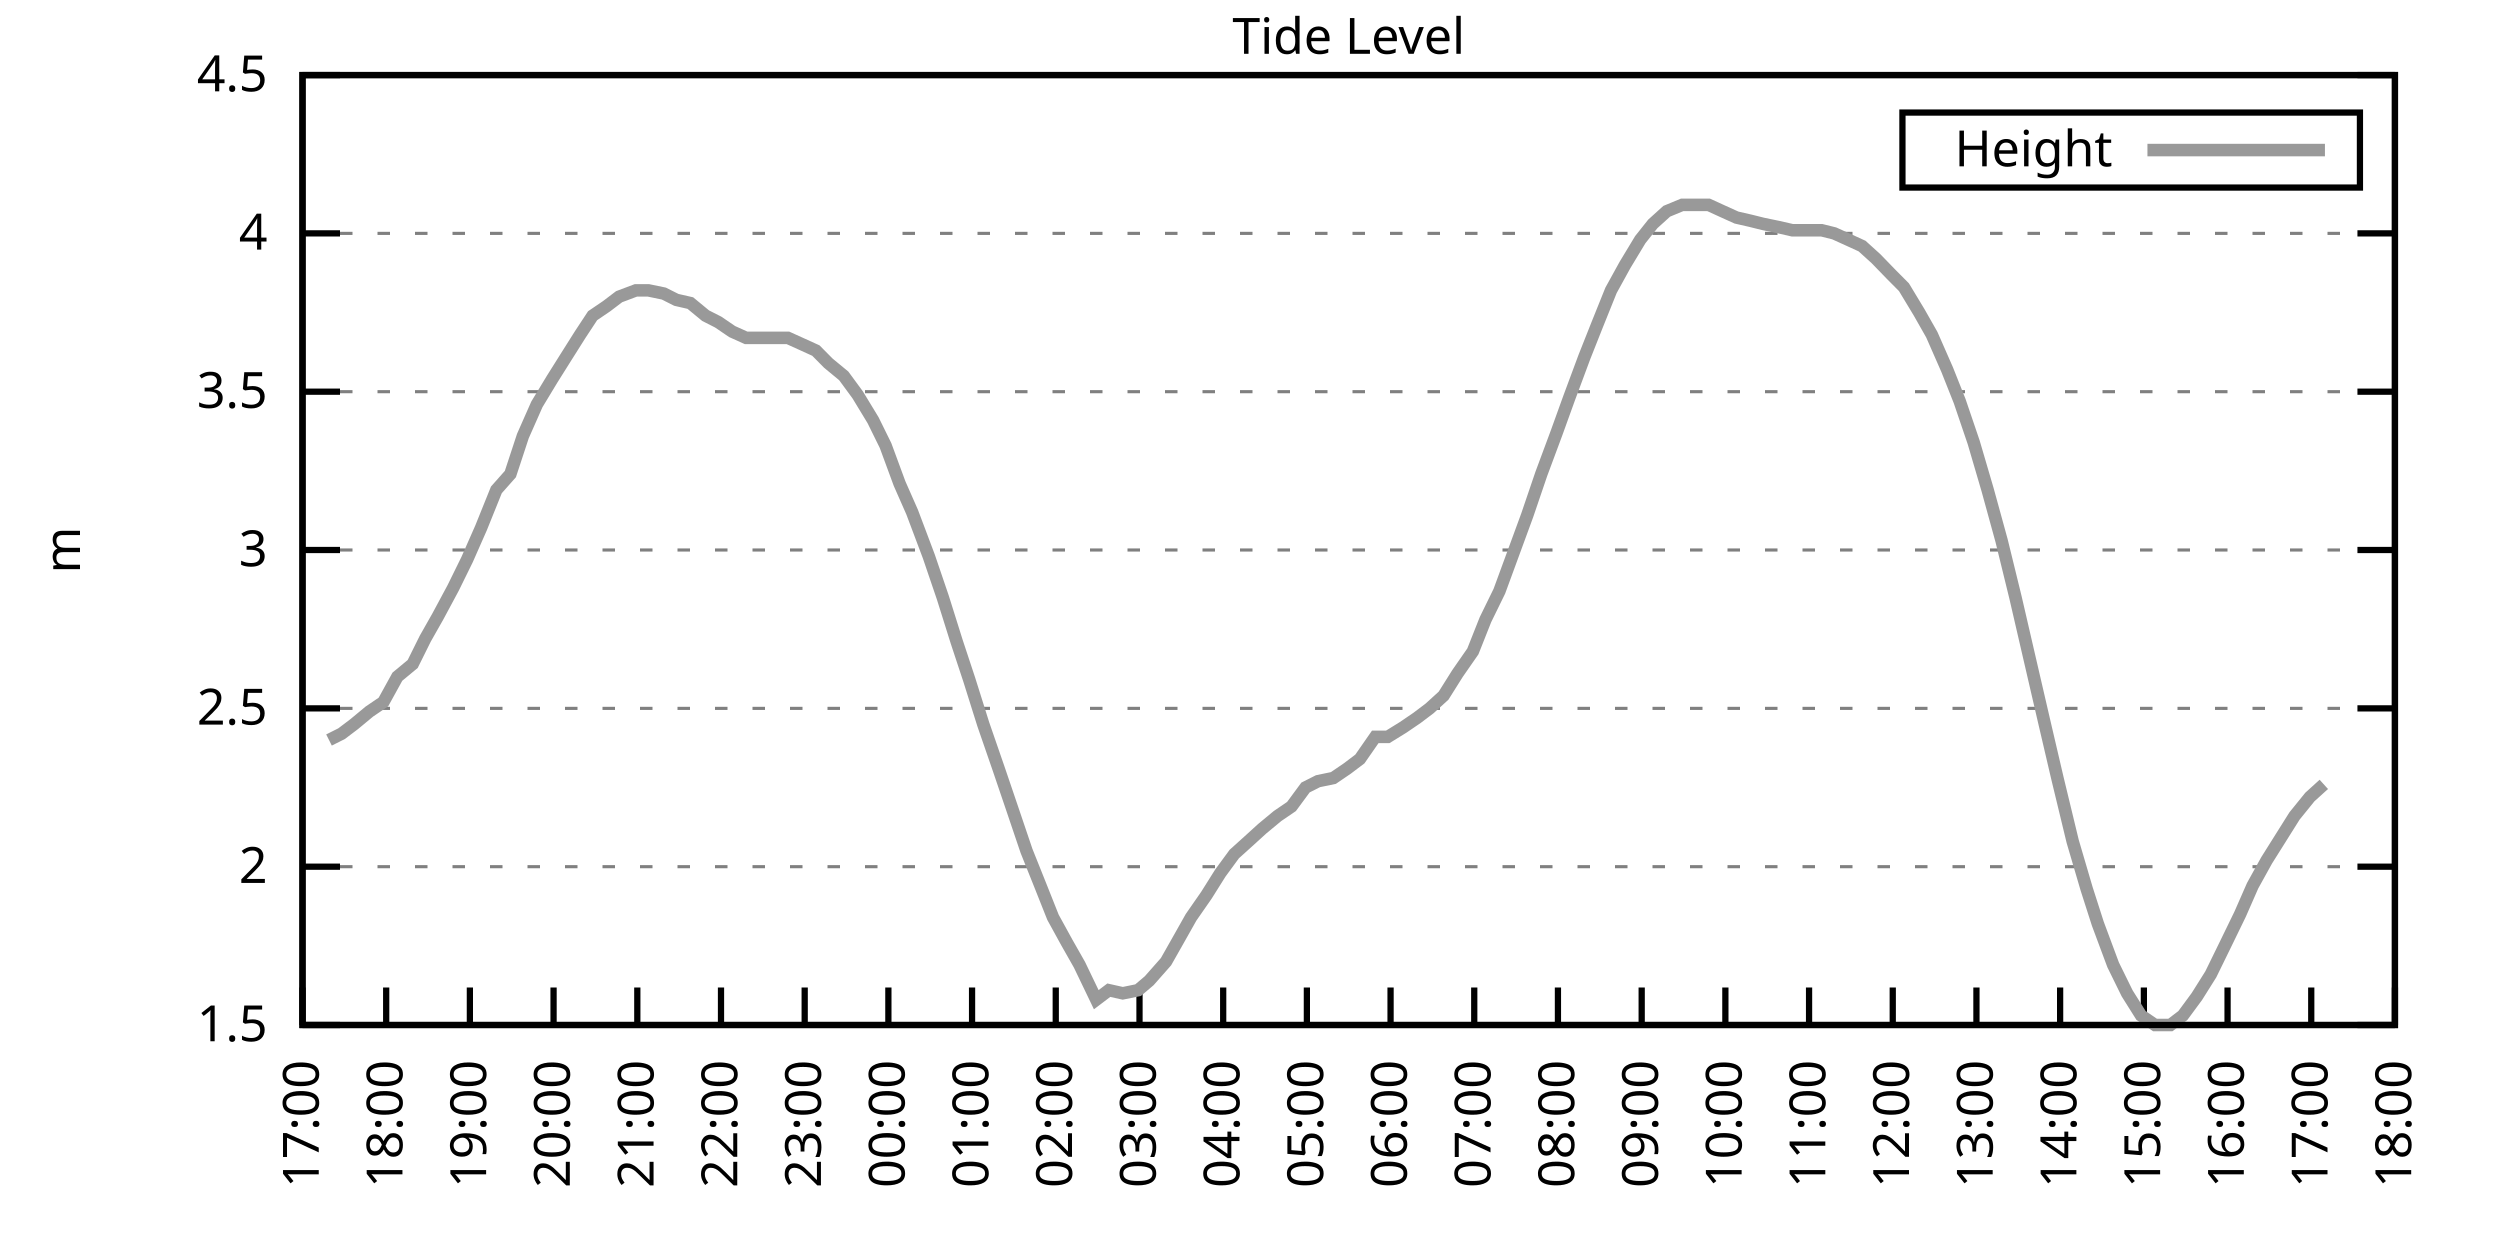
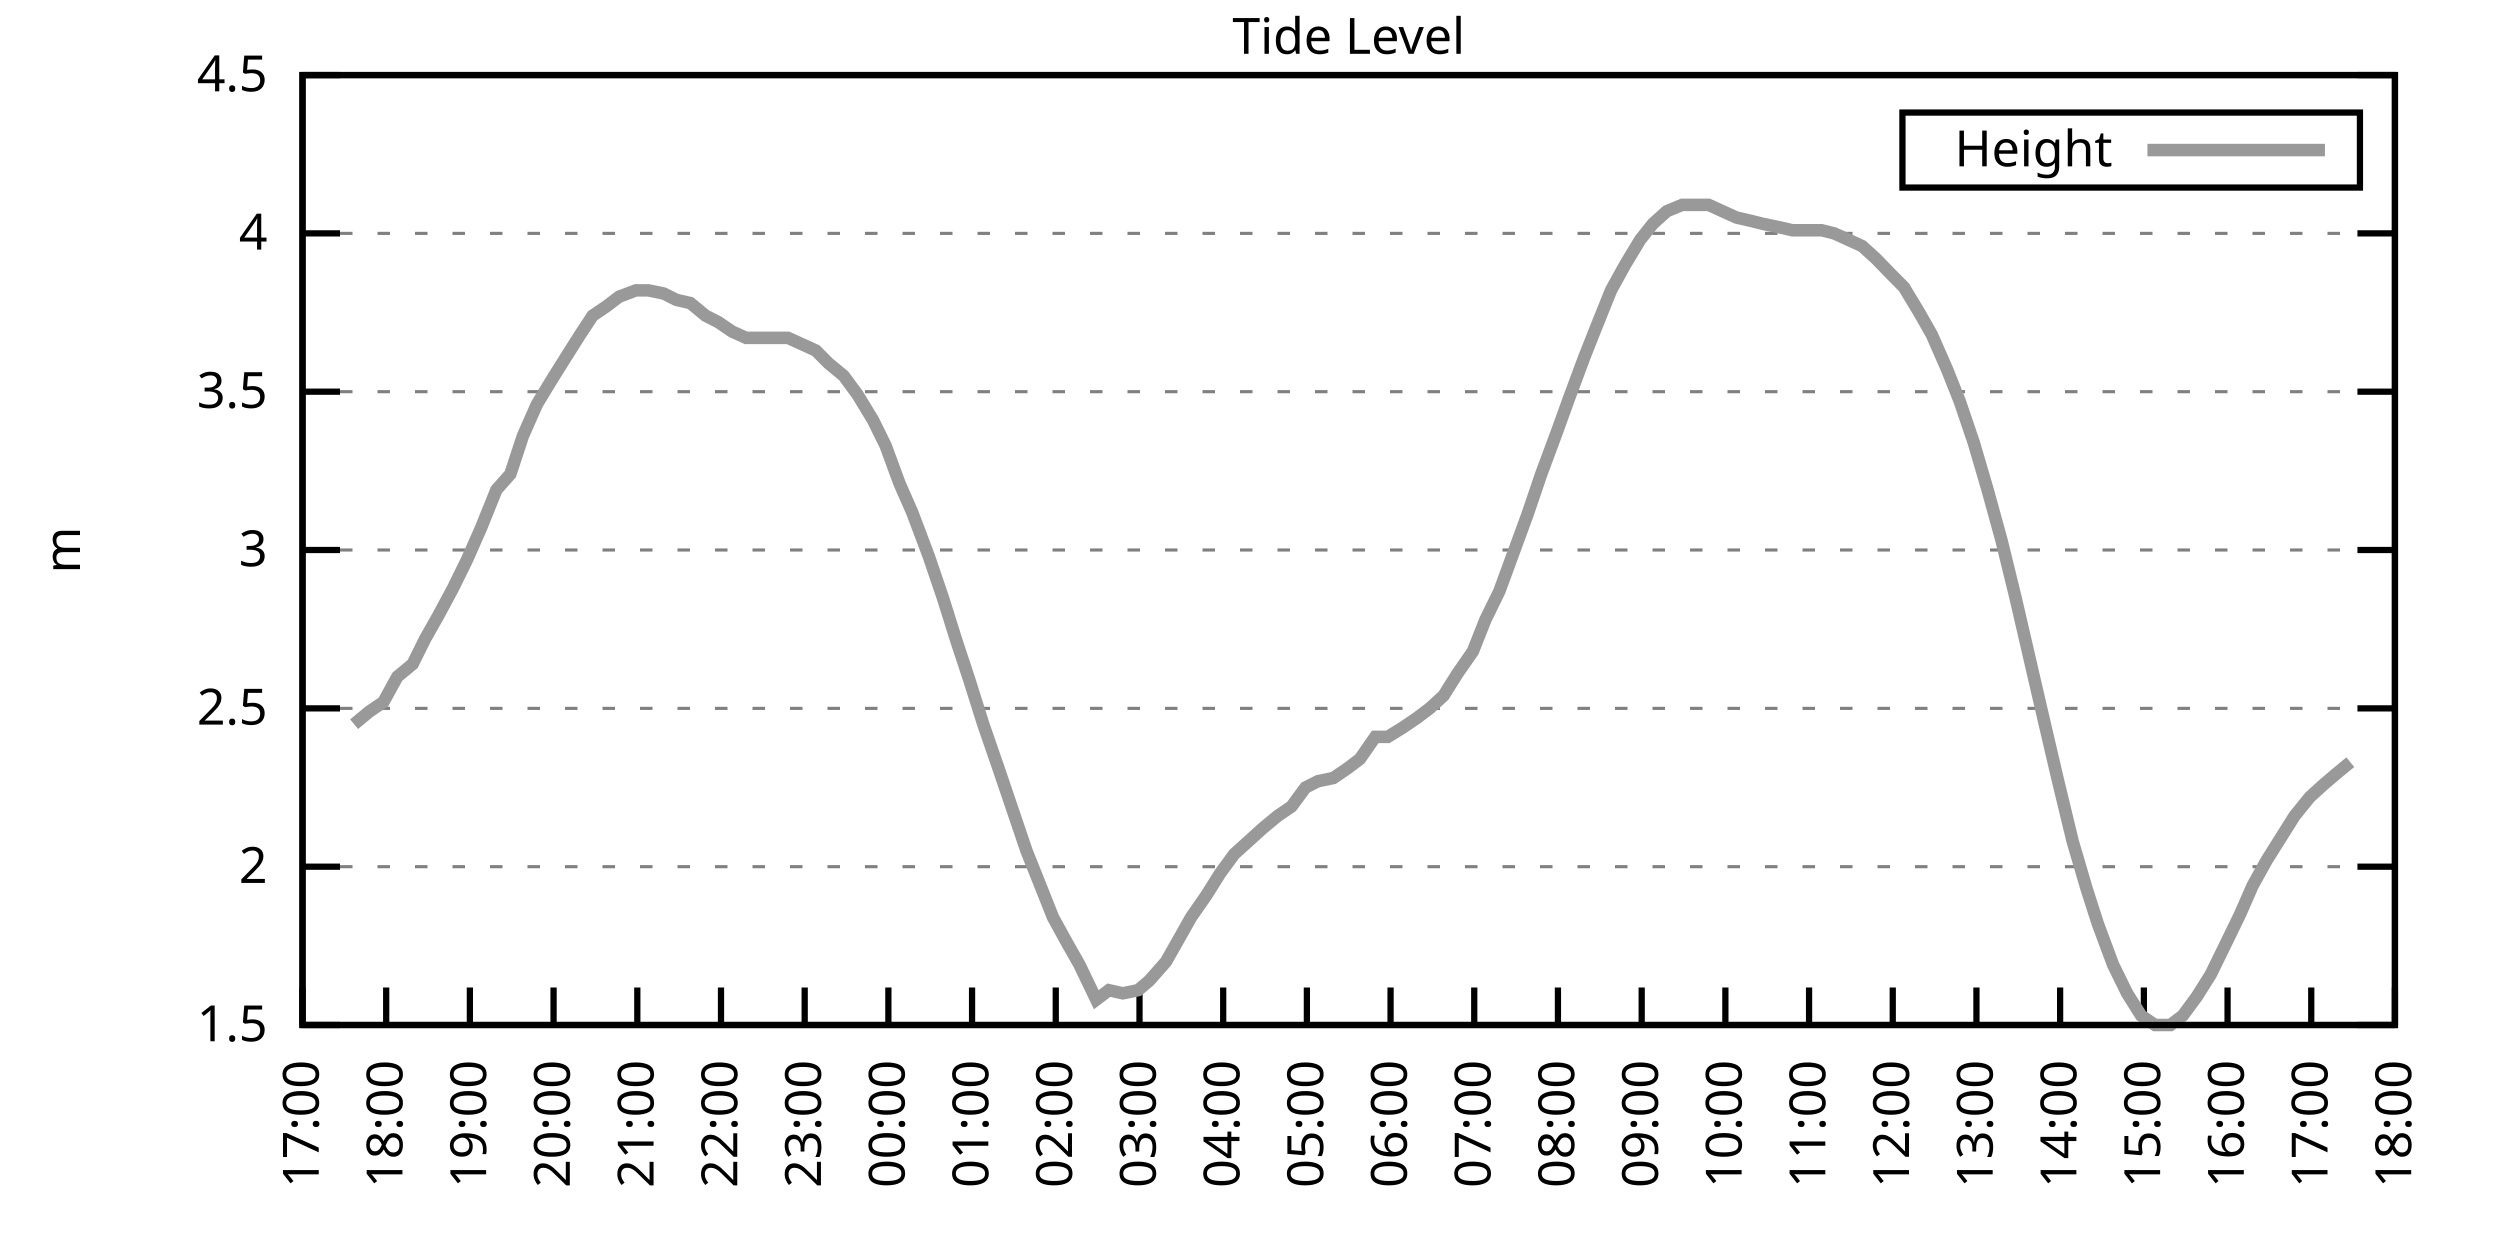
<svg xmlns="http://www.w3.org/2000/svg" xmlns:xlink="http://www.w3.org/1999/xlink" width="400" height="200" viewBox="0 0 400 200">
  <g id="gnuplot_canvas">
    <rect x="0" y="0" width="400" height="200" fill="none" />
    <defs>
      <circle id="gpDot" r="0.5" stroke-width="0.5" stroke="currentColor" />
      <path id="gpPt0" stroke-width="0.333" stroke="currentColor" d="M-1,0 h2 M0,-1 v2" />
      <path id="gpPt1" stroke-width="0.333" stroke="currentColor" d="M-1,-1 L1,1 M1,-1 L-1,1" />
      <path id="gpPt2" stroke-width="0.333" stroke="currentColor" d="M-1,0 L1,0 M0,-1 L0,1 M-1,-1 L1,1 M-1,1 L1,-1" />
      <rect id="gpPt3" stroke-width="0.333" stroke="currentColor" x="-1" y="-1" width="2" height="2" />
      <rect id="gpPt4" stroke-width="0.333" stroke="currentColor" fill="currentColor" x="-1" y="-1" width="2" height="2" />
      <circle id="gpPt5" stroke-width="0.333" stroke="currentColor" cx="0" cy="0" r="1" />
      <use xlink:href="#gpPt5" id="gpPt6" fill="currentColor" stroke="none" />
      <path id="gpPt7" stroke-width="0.333" stroke="currentColor" d="M0,-1.33 L-1.33,0.67 L1.33,0.67 z" />
      <use xlink:href="#gpPt7" id="gpPt8" fill="currentColor" stroke="none" />
      <use xlink:href="#gpPt7" id="gpPt9" stroke="currentColor" transform="rotate(180)" />
      <use xlink:href="#gpPt9" id="gpPt10" fill="currentColor" stroke="none" />
      <use xlink:href="#gpPt3" id="gpPt11" stroke="currentColor" transform="rotate(45)" />
      <use xlink:href="#gpPt11" id="gpPt12" fill="currentColor" stroke="none" />
      <path id="gpPt13" stroke-width="0.333" stroke="currentColor" d="M0,1.330 L1.265,0.411 L0.782,-1.067 L-0.782,-1.076 L-1.265,0.411 z" />
      <use xlink:href="#gpPt13" id="gpPt14" fill="currentColor" stroke="none" />
      <filter id="textbox" filterUnits="objectBoundingBox" x="0" y="0" height="1" width="1">
        <feFlood flood-color="white" flood-opacity="1" result="bgnd" />
        <feComposite in="SourceGraphic" in2="bgnd" operator="atop" />
      </filter>
      <filter id="greybox" filterUnits="objectBoundingBox" x="0" y="0" height="1" width="1">
        <feFlood flood-color="lightgrey" flood-opacity="1" result="grey" />
        <feComposite in="SourceGraphic" in2="grey" operator="atop" />
      </filter>
    </defs>
    <g fill="none" color="white" stroke="currentColor" stroke-width="1.00" stroke-linecap="butt" stroke-linejoin="miter">
</g>
    <g fill="none" color="black" stroke="currentColor" stroke-width="1.00" stroke-linecap="butt" stroke-linejoin="miter">
      <g stroke="none" shape-rendering="crispEdges">
        <polygon fill="rgb(255, 255, 255)" points="48.40,164.00 383.18,164.00 383.18,12.02 48.40,12.02 " />
      </g>
    </g>
    <g fill="none" color="black" stroke="currentColor" stroke-width="1.00" stroke-linecap="butt" stroke-linejoin="miter">
</g>
    <g fill="none" color="black" stroke="black" stroke-width="0.50" stroke-linecap="butt" stroke-linejoin="miter">
</g>
    <g fill="none" color="gray" stroke="currentColor" stroke-width="0.50" stroke-linecap="butt" stroke-linejoin="miter">
      <path stroke="gray" stroke-dasharray="2,4" class="gridline" d="M48.40,164.00 L383.19,164.00  " />
    </g>
    <g fill="none" color="gray" stroke="gray" stroke-width="1.00" stroke-linecap="butt" stroke-linejoin="miter">
</g>
    <g fill="none" color="black" stroke="currentColor" stroke-width="1.00" stroke-linecap="butt" stroke-linejoin="miter">
      <path stroke="black" d="M48.40,164.00 L54.40,164.00 M383.19,164.00 L377.19,164.00  " />
      <g transform="translate(42.80,166.60)" stroke="none" fill="black" font-family="Sans" font-size="8.00" text-anchor="end">
        <text>
          <tspan font-family="Sans"> 1.5</tspan>
        </text>
      </g>
    </g>
    <g fill="none" color="black" stroke="currentColor" stroke-width="1.00" stroke-linecap="butt" stroke-linejoin="miter">
</g>
    <g fill="none" color="black" stroke="black" stroke-width="0.50" stroke-linecap="butt" stroke-linejoin="miter">
</g>
    <g fill="none" color="gray" stroke="currentColor" stroke-width="0.50" stroke-linecap="butt" stroke-linejoin="miter">
      <path stroke="gray" stroke-dasharray="2,4" class="gridline" d="M48.40,138.67 L383.19,138.67  " />
    </g>
    <g fill="none" color="gray" stroke="gray" stroke-width="1.00" stroke-linecap="butt" stroke-linejoin="miter">
</g>
    <g fill="none" color="black" stroke="currentColor" stroke-width="1.00" stroke-linecap="butt" stroke-linejoin="miter">
      <path stroke="black" d="M48.40,138.67 L54.40,138.67 M383.19,138.67 L377.19,138.67  " />
      <g transform="translate(42.80,141.27)" stroke="none" fill="black" font-family="Sans" font-size="8.00" text-anchor="end">
        <text>
          <tspan font-family="Sans"> 2</tspan>
        </text>
      </g>
    </g>
    <g fill="none" color="black" stroke="currentColor" stroke-width="1.00" stroke-linecap="butt" stroke-linejoin="miter">
</g>
    <g fill="none" color="black" stroke="black" stroke-width="0.50" stroke-linecap="butt" stroke-linejoin="miter">
</g>
    <g fill="none" color="gray" stroke="currentColor" stroke-width="0.50" stroke-linecap="butt" stroke-linejoin="miter">
      <path stroke="gray" stroke-dasharray="2,4" class="gridline" d="M48.40,113.34 L383.19,113.34  " />
    </g>
    <g fill="none" color="gray" stroke="gray" stroke-width="1.00" stroke-linecap="butt" stroke-linejoin="miter">
</g>
    <g fill="none" color="black" stroke="currentColor" stroke-width="1.00" stroke-linecap="butt" stroke-linejoin="miter">
      <path stroke="black" d="M48.40,113.34 L54.40,113.34 M383.19,113.34 L377.19,113.34  " />
      <g transform="translate(42.80,115.94)" stroke="none" fill="black" font-family="Sans" font-size="8.00" text-anchor="end">
        <text>
          <tspan font-family="Sans"> 2.5</tspan>
        </text>
      </g>
    </g>
    <g fill="none" color="black" stroke="currentColor" stroke-width="1.00" stroke-linecap="butt" stroke-linejoin="miter">
</g>
    <g fill="none" color="black" stroke="black" stroke-width="0.50" stroke-linecap="butt" stroke-linejoin="miter">
</g>
    <g fill="none" color="gray" stroke="currentColor" stroke-width="0.50" stroke-linecap="butt" stroke-linejoin="miter">
      <path stroke="gray" stroke-dasharray="2,4" class="gridline" d="M48.40,88.00 L383.19,88.00  " />
    </g>
    <g fill="none" color="gray" stroke="gray" stroke-width="1.00" stroke-linecap="butt" stroke-linejoin="miter">
</g>
    <g fill="none" color="black" stroke="currentColor" stroke-width="1.00" stroke-linecap="butt" stroke-linejoin="miter">
      <path stroke="black" d="M48.40,88.00 L54.40,88.00 M383.19,88.00 L377.19,88.00  " />
      <g transform="translate(42.80,90.60)" stroke="none" fill="black" font-family="Sans" font-size="8.00" text-anchor="end">
        <text>
          <tspan font-family="Sans"> 3</tspan>
        </text>
      </g>
    </g>
    <g fill="none" color="black" stroke="currentColor" stroke-width="1.00" stroke-linecap="butt" stroke-linejoin="miter">
</g>
    <g fill="none" color="black" stroke="black" stroke-width="0.50" stroke-linecap="butt" stroke-linejoin="miter">
</g>
    <g fill="none" color="gray" stroke="currentColor" stroke-width="0.50" stroke-linecap="butt" stroke-linejoin="miter">
      <path stroke="gray" stroke-dasharray="2,4" class="gridline" d="M48.40,62.67 L383.19,62.67  " />
    </g>
    <g fill="none" color="gray" stroke="gray" stroke-width="1.00" stroke-linecap="butt" stroke-linejoin="miter">
</g>
    <g fill="none" color="black" stroke="currentColor" stroke-width="1.00" stroke-linecap="butt" stroke-linejoin="miter">
      <path stroke="black" d="M48.40,62.67 L54.40,62.67 M383.19,62.67 L377.19,62.67  " />
      <g transform="translate(42.80,65.27)" stroke="none" fill="black" font-family="Sans" font-size="8.00" text-anchor="end">
        <text>
          <tspan font-family="Sans"> 3.5</tspan>
        </text>
      </g>
    </g>
    <g fill="none" color="black" stroke="currentColor" stroke-width="1.00" stroke-linecap="butt" stroke-linejoin="miter">
</g>
    <g fill="none" color="black" stroke="black" stroke-width="0.50" stroke-linecap="butt" stroke-linejoin="miter">
</g>
    <g fill="none" color="gray" stroke="currentColor" stroke-width="0.50" stroke-linecap="butt" stroke-linejoin="miter">
      <path stroke="gray" stroke-dasharray="2,4" class="gridline" d="M48.40,37.34 L383.19,37.34  " />
    </g>
    <g fill="none" color="gray" stroke="gray" stroke-width="1.00" stroke-linecap="butt" stroke-linejoin="miter">
</g>
    <g fill="none" color="black" stroke="currentColor" stroke-width="1.00" stroke-linecap="butt" stroke-linejoin="miter">
      <path stroke="black" d="M48.40,37.34 L54.40,37.34 M383.19,37.34 L377.19,37.34  " />
      <g transform="translate(42.80,39.94)" stroke="none" fill="black" font-family="Sans" font-size="8.00" text-anchor="end">
        <text>
          <tspan font-family="Sans"> 4</tspan>
        </text>
      </g>
    </g>
    <g fill="none" color="black" stroke="currentColor" stroke-width="1.00" stroke-linecap="butt" stroke-linejoin="miter">
</g>
    <g fill="none" color="black" stroke="black" stroke-width="0.50" stroke-linecap="butt" stroke-linejoin="miter">
</g>
    <g fill="none" color="gray" stroke="currentColor" stroke-width="0.50" stroke-linecap="butt" stroke-linejoin="miter">
      <path stroke="gray" stroke-dasharray="2,4" class="gridline" d="M48.40,12.01 L383.19,12.01  " />
    </g>
    <g fill="none" color="gray" stroke="gray" stroke-width="1.00" stroke-linecap="butt" stroke-linejoin="miter">
</g>
    <g fill="none" color="black" stroke="currentColor" stroke-width="1.00" stroke-linecap="butt" stroke-linejoin="miter">
      <path stroke="black" d="M48.40,12.01 L54.40,12.01 M383.19,12.01 L377.19,12.01  " />
      <g transform="translate(42.80,14.61)" stroke="none" fill="black" font-family="Sans" font-size="8.00" text-anchor="end">
        <text>
          <tspan font-family="Sans"> 4.5</tspan>
        </text>
      </g>
    </g>
    <g fill="none" color="black" stroke="currentColor" stroke-width="1.00" stroke-linecap="butt" stroke-linejoin="miter">
      <path stroke="black" d="M48.40,164.00 L48.40,158.00  " />
      <g transform="translate(51.00,169.60) rotate(270.00)" stroke="none" fill="black" font-family="Sans" font-size="8.00" text-anchor="end">
        <text>
          <tspan font-family="Sans">17:00</tspan>
        </text>
      </g>
    </g>
    <g fill="none" color="black" stroke="currentColor" stroke-width="1.00" stroke-linecap="butt" stroke-linejoin="miter">
      <path stroke="black" d="M61.79,164.00 L61.79,158.00  " />
      <g transform="translate(64.39,169.60) rotate(270.00)" stroke="none" fill="black" font-family="Sans" font-size="8.00" text-anchor="end">
        <text>
          <tspan font-family="Sans">18:00</tspan>
        </text>
      </g>
    </g>
    <g fill="none" color="black" stroke="currentColor" stroke-width="1.00" stroke-linecap="butt" stroke-linejoin="miter">
      <path stroke="black" d="M75.18,164.00 L75.18,158.00  " />
      <g transform="translate(77.78,169.60) rotate(270.00)" stroke="none" fill="black" font-family="Sans" font-size="8.00" text-anchor="end">
        <text>
          <tspan font-family="Sans">19:00</tspan>
        </text>
      </g>
    </g>
    <g fill="none" color="black" stroke="currentColor" stroke-width="1.00" stroke-linecap="butt" stroke-linejoin="miter">
      <path stroke="black" d="M88.57,164.00 L88.57,158.00  " />
      <g transform="translate(91.17,169.60) rotate(270.00)" stroke="none" fill="black" font-family="Sans" font-size="8.00" text-anchor="end">
        <text>
          <tspan font-family="Sans">20:00</tspan>
        </text>
      </g>
    </g>
    <g fill="none" color="black" stroke="currentColor" stroke-width="1.00" stroke-linecap="butt" stroke-linejoin="miter">
      <path stroke="black" d="M101.97,164.00 L101.97,158.00  " />
      <g transform="translate(104.57,169.60) rotate(270.00)" stroke="none" fill="black" font-family="Sans" font-size="8.00" text-anchor="end">
        <text>
          <tspan font-family="Sans">21:00</tspan>
        </text>
      </g>
    </g>
    <g fill="none" color="black" stroke="currentColor" stroke-width="1.00" stroke-linecap="butt" stroke-linejoin="miter">
      <path stroke="black" d="M115.36,164.00 L115.36,158.00  " />
      <g transform="translate(117.96,169.60) rotate(270.00)" stroke="none" fill="black" font-family="Sans" font-size="8.00" text-anchor="end">
        <text>
          <tspan font-family="Sans">22:00</tspan>
        </text>
      </g>
    </g>
    <g fill="none" color="black" stroke="currentColor" stroke-width="1.00" stroke-linecap="butt" stroke-linejoin="miter">
      <path stroke="black" d="M128.75,164.00 L128.75,158.00  " />
      <g transform="translate(131.35,169.60) rotate(270.00)" stroke="none" fill="black" font-family="Sans" font-size="8.00" text-anchor="end">
        <text>
          <tspan font-family="Sans">23:00</tspan>
        </text>
      </g>
    </g>
    <g fill="none" color="black" stroke="currentColor" stroke-width="1.00" stroke-linecap="butt" stroke-linejoin="miter">
      <path stroke="black" d="M142.14,164.00 L142.14,158.00  " />
      <g transform="translate(144.74,169.60) rotate(270.00)" stroke="none" fill="black" font-family="Sans" font-size="8.00" text-anchor="end">
        <text>
          <tspan font-family="Sans">00:00</tspan>
        </text>
      </g>
    </g>
    <g fill="none" color="black" stroke="currentColor" stroke-width="1.00" stroke-linecap="butt" stroke-linejoin="miter">
      <path stroke="black" d="M155.53,164.00 L155.53,158.00  " />
      <g transform="translate(158.13,169.60) rotate(270.00)" stroke="none" fill="black" font-family="Sans" font-size="8.00" text-anchor="end">
        <text>
          <tspan font-family="Sans">01:00</tspan>
        </text>
      </g>
    </g>
    <g fill="none" color="black" stroke="currentColor" stroke-width="1.00" stroke-linecap="butt" stroke-linejoin="miter">
      <path stroke="black" d="M168.92,164.00 L168.92,158.00  " />
      <g transform="translate(171.52,169.60) rotate(270.00)" stroke="none" fill="black" font-family="Sans" font-size="8.00" text-anchor="end">
        <text>
          <tspan font-family="Sans">02:00</tspan>
        </text>
      </g>
    </g>
    <g fill="none" color="black" stroke="currentColor" stroke-width="1.00" stroke-linecap="butt" stroke-linejoin="miter">
      <path stroke="black" d="M182.32,164.00 L182.32,158.00  " />
      <g transform="translate(184.92,169.60) rotate(270.00)" stroke="none" fill="black" font-family="Sans" font-size="8.00" text-anchor="end">
        <text>
          <tspan font-family="Sans">03:00</tspan>
        </text>
      </g>
    </g>
    <g fill="none" color="black" stroke="currentColor" stroke-width="1.00" stroke-linecap="butt" stroke-linejoin="miter">
      <path stroke="black" d="M195.71,164.00 L195.71,158.00  " />
      <g transform="translate(198.31,169.60) rotate(270.00)" stroke="none" fill="black" font-family="Sans" font-size="8.00" text-anchor="end">
        <text>
          <tspan font-family="Sans">04:00</tspan>
        </text>
      </g>
    </g>
    <g fill="none" color="black" stroke="currentColor" stroke-width="1.00" stroke-linecap="butt" stroke-linejoin="miter">
      <path stroke="black" d="M209.10,164.00 L209.10,158.00  " />
      <g transform="translate(211.70,169.60) rotate(270.00)" stroke="none" fill="black" font-family="Sans" font-size="8.00" text-anchor="end">
        <text>
          <tspan font-family="Sans">05:00</tspan>
        </text>
      </g>
    </g>
    <g fill="none" color="black" stroke="currentColor" stroke-width="1.00" stroke-linecap="butt" stroke-linejoin="miter">
      <path stroke="black" d="M222.49,164.00 L222.49,158.00  " />
      <g transform="translate(225.09,169.60) rotate(270.00)" stroke="none" fill="black" font-family="Sans" font-size="8.00" text-anchor="end">
        <text>
          <tspan font-family="Sans">06:00</tspan>
        </text>
      </g>
    </g>
    <g fill="none" color="black" stroke="currentColor" stroke-width="1.00" stroke-linecap="butt" stroke-linejoin="miter">
      <path stroke="black" d="M235.88,164.00 L235.88,158.00  " />
      <g transform="translate(238.48,169.60) rotate(270.00)" stroke="none" fill="black" font-family="Sans" font-size="8.00" text-anchor="end">
        <text>
          <tspan font-family="Sans">07:00</tspan>
        </text>
      </g>
    </g>
    <g fill="none" color="black" stroke="currentColor" stroke-width="1.00" stroke-linecap="butt" stroke-linejoin="miter">
      <path stroke="black" d="M249.27,164.00 L249.27,158.00  " />
      <g transform="translate(251.87,169.60) rotate(270.00)" stroke="none" fill="black" font-family="Sans" font-size="8.00" text-anchor="end">
        <text>
          <tspan font-family="Sans">08:00</tspan>
        </text>
      </g>
    </g>
    <g fill="none" color="black" stroke="currentColor" stroke-width="1.00" stroke-linecap="butt" stroke-linejoin="miter">
      <path stroke="black" d="M262.67,164.00 L262.67,158.00  " />
      <g transform="translate(265.27,169.60) rotate(270.00)" stroke="none" fill="black" font-family="Sans" font-size="8.00" text-anchor="end">
        <text>
          <tspan font-family="Sans">09:00</tspan>
        </text>
      </g>
    </g>
    <g fill="none" color="black" stroke="currentColor" stroke-width="1.00" stroke-linecap="butt" stroke-linejoin="miter">
      <path stroke="black" d="M276.06,164.00 L276.06,158.00  " />
      <g transform="translate(278.66,169.60) rotate(270.00)" stroke="none" fill="black" font-family="Sans" font-size="8.00" text-anchor="end">
        <text>
          <tspan font-family="Sans">10:00</tspan>
        </text>
      </g>
    </g>
    <g fill="none" color="black" stroke="currentColor" stroke-width="1.00" stroke-linecap="butt" stroke-linejoin="miter">
      <path stroke="black" d="M289.45,164.00 L289.45,158.00  " />
      <g transform="translate(292.05,169.60) rotate(270.00)" stroke="none" fill="black" font-family="Sans" font-size="8.00" text-anchor="end">
        <text>
          <tspan font-family="Sans">11:00</tspan>
        </text>
      </g>
    </g>
    <g fill="none" color="black" stroke="currentColor" stroke-width="1.00" stroke-linecap="butt" stroke-linejoin="miter">
      <path stroke="black" d="M302.84,164.00 L302.84,158.00  " />
      <g transform="translate(305.44,169.60) rotate(270.00)" stroke="none" fill="black" font-family="Sans" font-size="8.00" text-anchor="end">
        <text>
          <tspan font-family="Sans">12:00</tspan>
        </text>
      </g>
    </g>
    <g fill="none" color="black" stroke="currentColor" stroke-width="1.00" stroke-linecap="butt" stroke-linejoin="miter">
      <path stroke="black" d="M316.23,164.00 L316.23,158.00  " />
      <g transform="translate(318.83,169.60) rotate(270.00)" stroke="none" fill="black" font-family="Sans" font-size="8.00" text-anchor="end">
        <text>
          <tspan font-family="Sans">13:00</tspan>
        </text>
      </g>
    </g>
    <g fill="none" color="black" stroke="currentColor" stroke-width="1.00" stroke-linecap="butt" stroke-linejoin="miter">
      <path stroke="black" d="M329.62,164.00 L329.62,158.00  " />
      <g transform="translate(332.22,169.60) rotate(270.00)" stroke="none" fill="black" font-family="Sans" font-size="8.00" text-anchor="end">
        <text>
          <tspan font-family="Sans">14:00</tspan>
        </text>
      </g>
    </g>
    <g fill="none" color="black" stroke="currentColor" stroke-width="1.00" stroke-linecap="butt" stroke-linejoin="miter">
      <path stroke="black" d="M343.02,164.00 L343.02,158.00  " />
      <g transform="translate(345.62,169.60) rotate(270.00)" stroke="none" fill="black" font-family="Sans" font-size="8.00" text-anchor="end">
        <text>
          <tspan font-family="Sans">15:00</tspan>
        </text>
      </g>
    </g>
    <g fill="none" color="black" stroke="currentColor" stroke-width="1.00" stroke-linecap="butt" stroke-linejoin="miter">
      <path stroke="black" d="M356.41,164.00 L356.41,158.00  " />
      <g transform="translate(359.01,169.60) rotate(270.00)" stroke="none" fill="black" font-family="Sans" font-size="8.00" text-anchor="end">
        <text>
          <tspan font-family="Sans">16:00</tspan>
        </text>
      </g>
    </g>
    <g fill="none" color="black" stroke="currentColor" stroke-width="1.00" stroke-linecap="butt" stroke-linejoin="miter">
      <path stroke="black" d="M369.80,164.00 L369.80,158.00  " />
      <g transform="translate(372.40,169.60) rotate(270.00)" stroke="none" fill="black" font-family="Sans" font-size="8.00" text-anchor="end">
        <text>
          <tspan font-family="Sans">17:00</tspan>
        </text>
      </g>
    </g>
    <g fill="none" color="black" stroke="currentColor" stroke-width="1.00" stroke-linecap="butt" stroke-linejoin="miter">
      <path stroke="black" d="M383.19,164.00 L383.19,158.00  " />
      <g transform="translate(385.79,169.60) rotate(270.00)" stroke="none" fill="black" font-family="Sans" font-size="8.00" text-anchor="end">
        <text>
          <tspan font-family="Sans">18:00</tspan>
        </text>
      </g>
    </g>
    <g fill="none" color="black" stroke="currentColor" stroke-width="1.00" stroke-linecap="butt" stroke-linejoin="miter">
</g>
    <g fill="none" color="black" stroke="currentColor" stroke-width="1.00" stroke-linecap="butt" stroke-linejoin="miter">
      <path stroke="black" d="M48.40,12.01 L48.40,164.00 L383.19,164.00 L383.19,12.01 L48.40,12.01 Z  " />
    </g>
    <g fill="none" color="black" stroke="currentColor" stroke-width="1.00" stroke-linecap="butt" stroke-linejoin="miter">
</g>
    <g fill="none" color="black" stroke="currentColor" stroke-width="1.00" stroke-linecap="butt" stroke-linejoin="miter">
      <path stroke="black" d="M304.39,30.01 L304.39,18.01 L377.59,18.01 L377.59,30.01 L304.39,30.01 Z  " />
    </g>
    <g id="Tide_level_plot_1">
      <g fill="none" color="white" stroke="black" stroke-width="2.00" stroke-linecap="butt" stroke-linejoin="miter">
</g>
      <g fill="none" color="black" stroke="currentColor" stroke-width="2.00" stroke-linecap="butt" stroke-linejoin="miter">
        <g transform="translate(337.99,26.61)" stroke="none" fill="black" font-family="Sans" font-size="8.00" text-anchor="end">
          <text>
            <tspan font-family="Sans">Height</tspan>
          </text>
        </g>
      </g>
      <g fill="none" color="black" stroke="currentColor" stroke-width="2.00" stroke-linecap="butt" stroke-linejoin="miter">
-         <path stroke="rgb(153, 153, 153)" d="M343.59,24.01 L371.99,24.01 M52.64,118.40 L54.65,117.39 L56.66,115.87 L59.11,113.84 L61.35,112.32 L63.58,108.27   L66.03,106.24 L68.04,102.19 L70.05,98.64 L72.50,94.08 L74.74,89.52 L76.97,84.46 L79.42,78.38 L81.66,75.85   L83.66,69.77 L85.90,64.70 L88.35,60.65 L90.58,57.10 L92.82,53.55 L94.82,50.51 L97.06,48.99 L99.06,47.47   L101.74,46.46 L103.75,46.46 L106.21,46.97 L108.22,47.98 L110.45,48.49 L112.90,50.51 L114.91,51.53 L117.14,53.05   L119.38,54.06 L121.61,54.06 L123.84,54.06 L126.07,54.06 L128.30,55.07 L130.54,56.09 L132.54,58.11 L135.00,60.14   L137.23,63.18 L139.69,67.23 L141.69,71.29 L143.93,77.37 L145.94,81.93 L148.61,89.02 L150.85,95.60 L153.08,102.70   L155.09,108.78 L157.32,115.87 L159.77,122.96 L162.01,129.55 L164.24,136.14 L166.47,141.71 L168.48,146.77 L170.71,150.83   L172.72,154.37 L175.40,159.95 L177.41,158.43 L179.64,158.93 L182.09,158.43 L183.88,156.91 L186.56,153.87 L188.57,150.32   L190.57,146.77 L193.03,143.23 L195.26,139.68 L197.49,136.64 L199.73,134.62 L201.96,132.59 L204.41,130.56 L206.64,129.04   L208.88,126.00 L210.88,124.99 L213.34,124.48 L215.57,122.96 L217.58,121.44 L220.04,117.90 L222.04,117.90 L224.50,116.38   L226.73,114.86 L228.74,113.34 L230.97,111.31 L233.20,107.76 L235.66,104.22 L237.67,99.15 L239.90,94.59 L242.13,88.51   L244.36,82.43 L246.60,75.85 L249.05,69.26 L251.06,63.69 L253.51,57.10 L255.52,52.03 L257.76,46.46 L259.99,42.41   L262.44,38.35 L264.45,35.82 L266.68,33.80 L269.14,32.78 L271.15,32.78 L273.38,32.78 L275.61,33.80 L277.84,34.81   L280.07,35.32 L282.08,35.82 L284.54,36.33 L286.77,36.84 L289.23,36.84 L291.46,36.84 L293.47,37.34 L295.70,38.35   L297.93,39.37 L300.16,41.39 L302.62,43.93 L304.63,45.95 L307.08,50.01 L309.09,53.55 L311.54,59.13 L313.55,64.19   L315.79,70.78 L318.02,78.38 L320.25,86.49 L322.48,95.60 L324.94,106.24 L327.17,115.87 L329.18,124.48 L331.63,134.62   L333.86,142.21 L335.65,147.79 L338.10,154.37 L340.34,158.93 L342.57,162.48 L344.80,164.00 L347.26,164.00 L349.26,162.48   L351.50,159.44 L353.73,155.89 L355.96,151.33 L358.42,146.27 L360.42,141.71 L362.66,137.66 L364.89,134.11 L367.12,130.56   L369.58,127.52 L371.81,125.50  " />
+         <path stroke="rgb(153, 153, 153)" d="M343.59,24.01 L371.99,24.01 M56.66,115.87 L59.11,113.84 L61.35,112.32 L63.58,108.27 L66.03,106.24 L68.04,102.19   L70.05,98.64 L72.50,94.08 L74.74,89.52 L76.97,84.46 L79.42,78.38 L81.66,75.85 L83.66,69.77 L85.90,64.70   L88.35,60.65 L90.58,57.10 L92.82,53.55 L94.82,50.51 L97.06,48.99 L99.06,47.47 L101.74,46.46 L103.75,46.46   L106.21,46.97 L108.22,47.98 L110.45,48.49 L112.90,50.51 L114.91,51.53 L117.14,53.05 L119.38,54.06 L121.61,54.06   L123.84,54.06 L126.07,54.06 L128.30,55.07 L130.54,56.09 L132.54,58.11 L135.00,60.14 L137.23,63.18 L139.69,67.23   L141.69,71.29 L143.93,77.37 L145.94,81.93 L148.61,89.02 L150.85,95.60 L153.08,102.70 L155.09,108.78 L157.32,115.87   L159.77,122.96 L162.01,129.55 L164.24,136.14 L166.47,141.71 L168.48,146.77 L170.71,150.83 L172.72,154.37 L175.40,159.95   L177.41,158.43 L179.64,158.93 L182.09,158.43 L183.88,156.91 L186.56,153.87 L188.57,150.32 L190.57,146.77 L193.03,143.23   L195.26,139.68 L197.49,136.64 L199.73,134.62 L201.96,132.59 L204.41,130.56 L206.64,129.04 L208.88,126.00 L210.88,124.99   L213.34,124.48 L215.57,122.96 L217.58,121.44 L220.04,117.90 L222.04,117.90 L224.50,116.38 L226.73,114.86 L228.74,113.34   L230.97,111.31 L233.20,107.76 L235.66,104.22 L237.67,99.15 L239.90,94.59 L242.13,88.51 L244.36,82.43 L246.60,75.85   L249.05,69.26 L251.06,63.69 L253.51,57.10 L255.52,52.03 L257.76,46.46 L259.99,42.41 L262.44,38.35 L264.45,35.82   L266.68,33.80 L269.14,32.78 L271.15,32.78 L273.38,32.78 L275.61,33.80 L277.84,34.81 L280.07,35.32 L282.08,35.82   L284.54,36.33 L286.77,36.84 L289.23,36.84 L291.46,36.84 L293.47,37.34 L295.70,38.35 L297.93,39.37 L300.16,41.39   L302.62,43.93 L304.63,45.95 L307.08,50.01 L309.09,53.55 L311.54,59.13 L313.55,64.19 L315.79,70.78 L318.02,78.38   L320.25,86.49 L322.48,95.60 L324.94,106.24 L327.17,115.87 L329.18,124.48 L331.63,134.62 L333.86,142.21 L335.65,147.79   L338.10,154.37 L340.34,158.93 L342.57,162.48 L344.80,164.00 L347.26,164.00 L349.26,162.48 L351.50,159.44 L353.73,155.89   L355.96,151.33 L358.42,146.27 L360.42,141.71 L362.66,137.66 L364.89,134.11 L367.12,130.56 L369.58,127.52 L371.81,125.50   L373.59,123.98 L376.05,121.95  " />
      </g>
    </g>
    <g fill="none" color="black" stroke="currentColor" stroke-width="2.00" stroke-linecap="butt" stroke-linejoin="miter">
</g>
    <g fill="none" color="black" stroke="black" stroke-width="1.00" stroke-linecap="butt" stroke-linejoin="miter">
</g>
    <g fill="none" color="black" stroke="currentColor" stroke-width="1.00" stroke-linecap="butt" stroke-linejoin="miter">
      <path stroke="black" d="M48.40,12.01 L48.40,164.00 L383.19,164.00 L383.19,12.01 L48.40,12.01 Z  " />
      <g transform="translate(12.80,88.01) rotate(270.00)" stroke="none" fill="black" font-family="Sans" font-size="8.00" text-anchor="middle">
        <text>
          <tspan font-family="Sans">m</tspan>
        </text>
      </g>
    </g>
    <g fill="none" color="black" stroke="currentColor" stroke-width="1.00" stroke-linecap="butt" stroke-linejoin="miter">
</g>
    <g fill="none" color="black" stroke="currentColor" stroke-width="1.00" stroke-linecap="butt" stroke-linejoin="miter">
      <g transform="translate(215.79,8.61)" stroke="none" fill="black" font-family="Sans" font-size="8.00" text-anchor="middle">
        <text>
          <tspan font-family="Sans">Tide Level</tspan>
        </text>
      </g>
    </g>
    <g fill="none" color="black" stroke="currentColor" stroke-width="1.00" stroke-linecap="butt" stroke-linejoin="miter">
</g>
  </g>
</svg>
